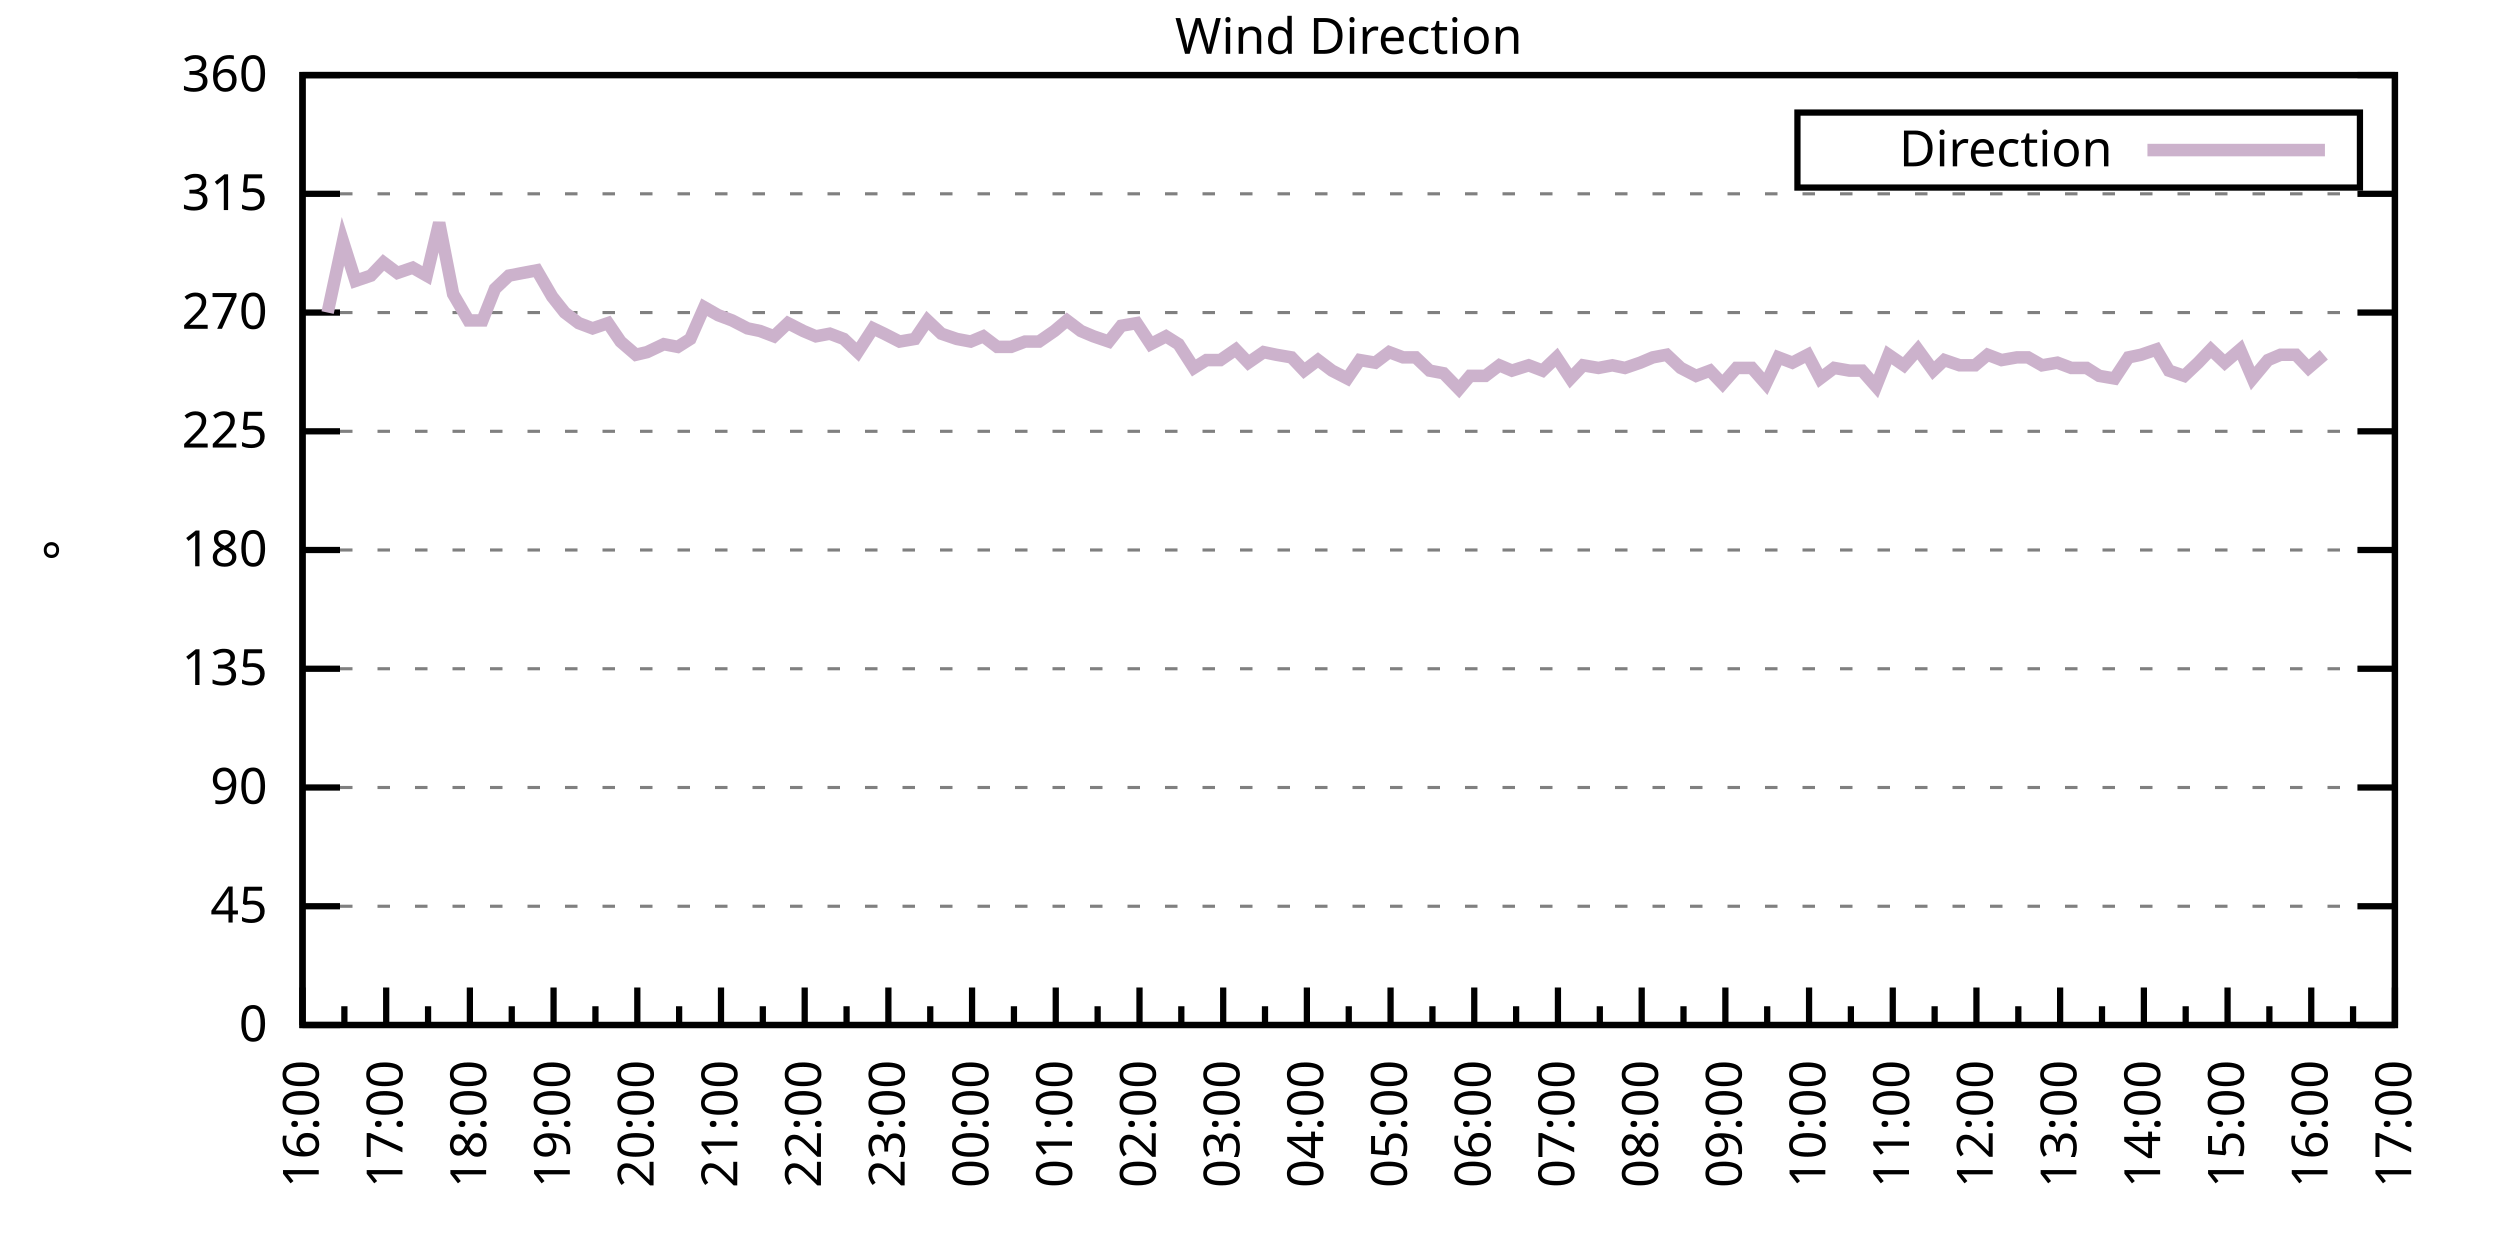
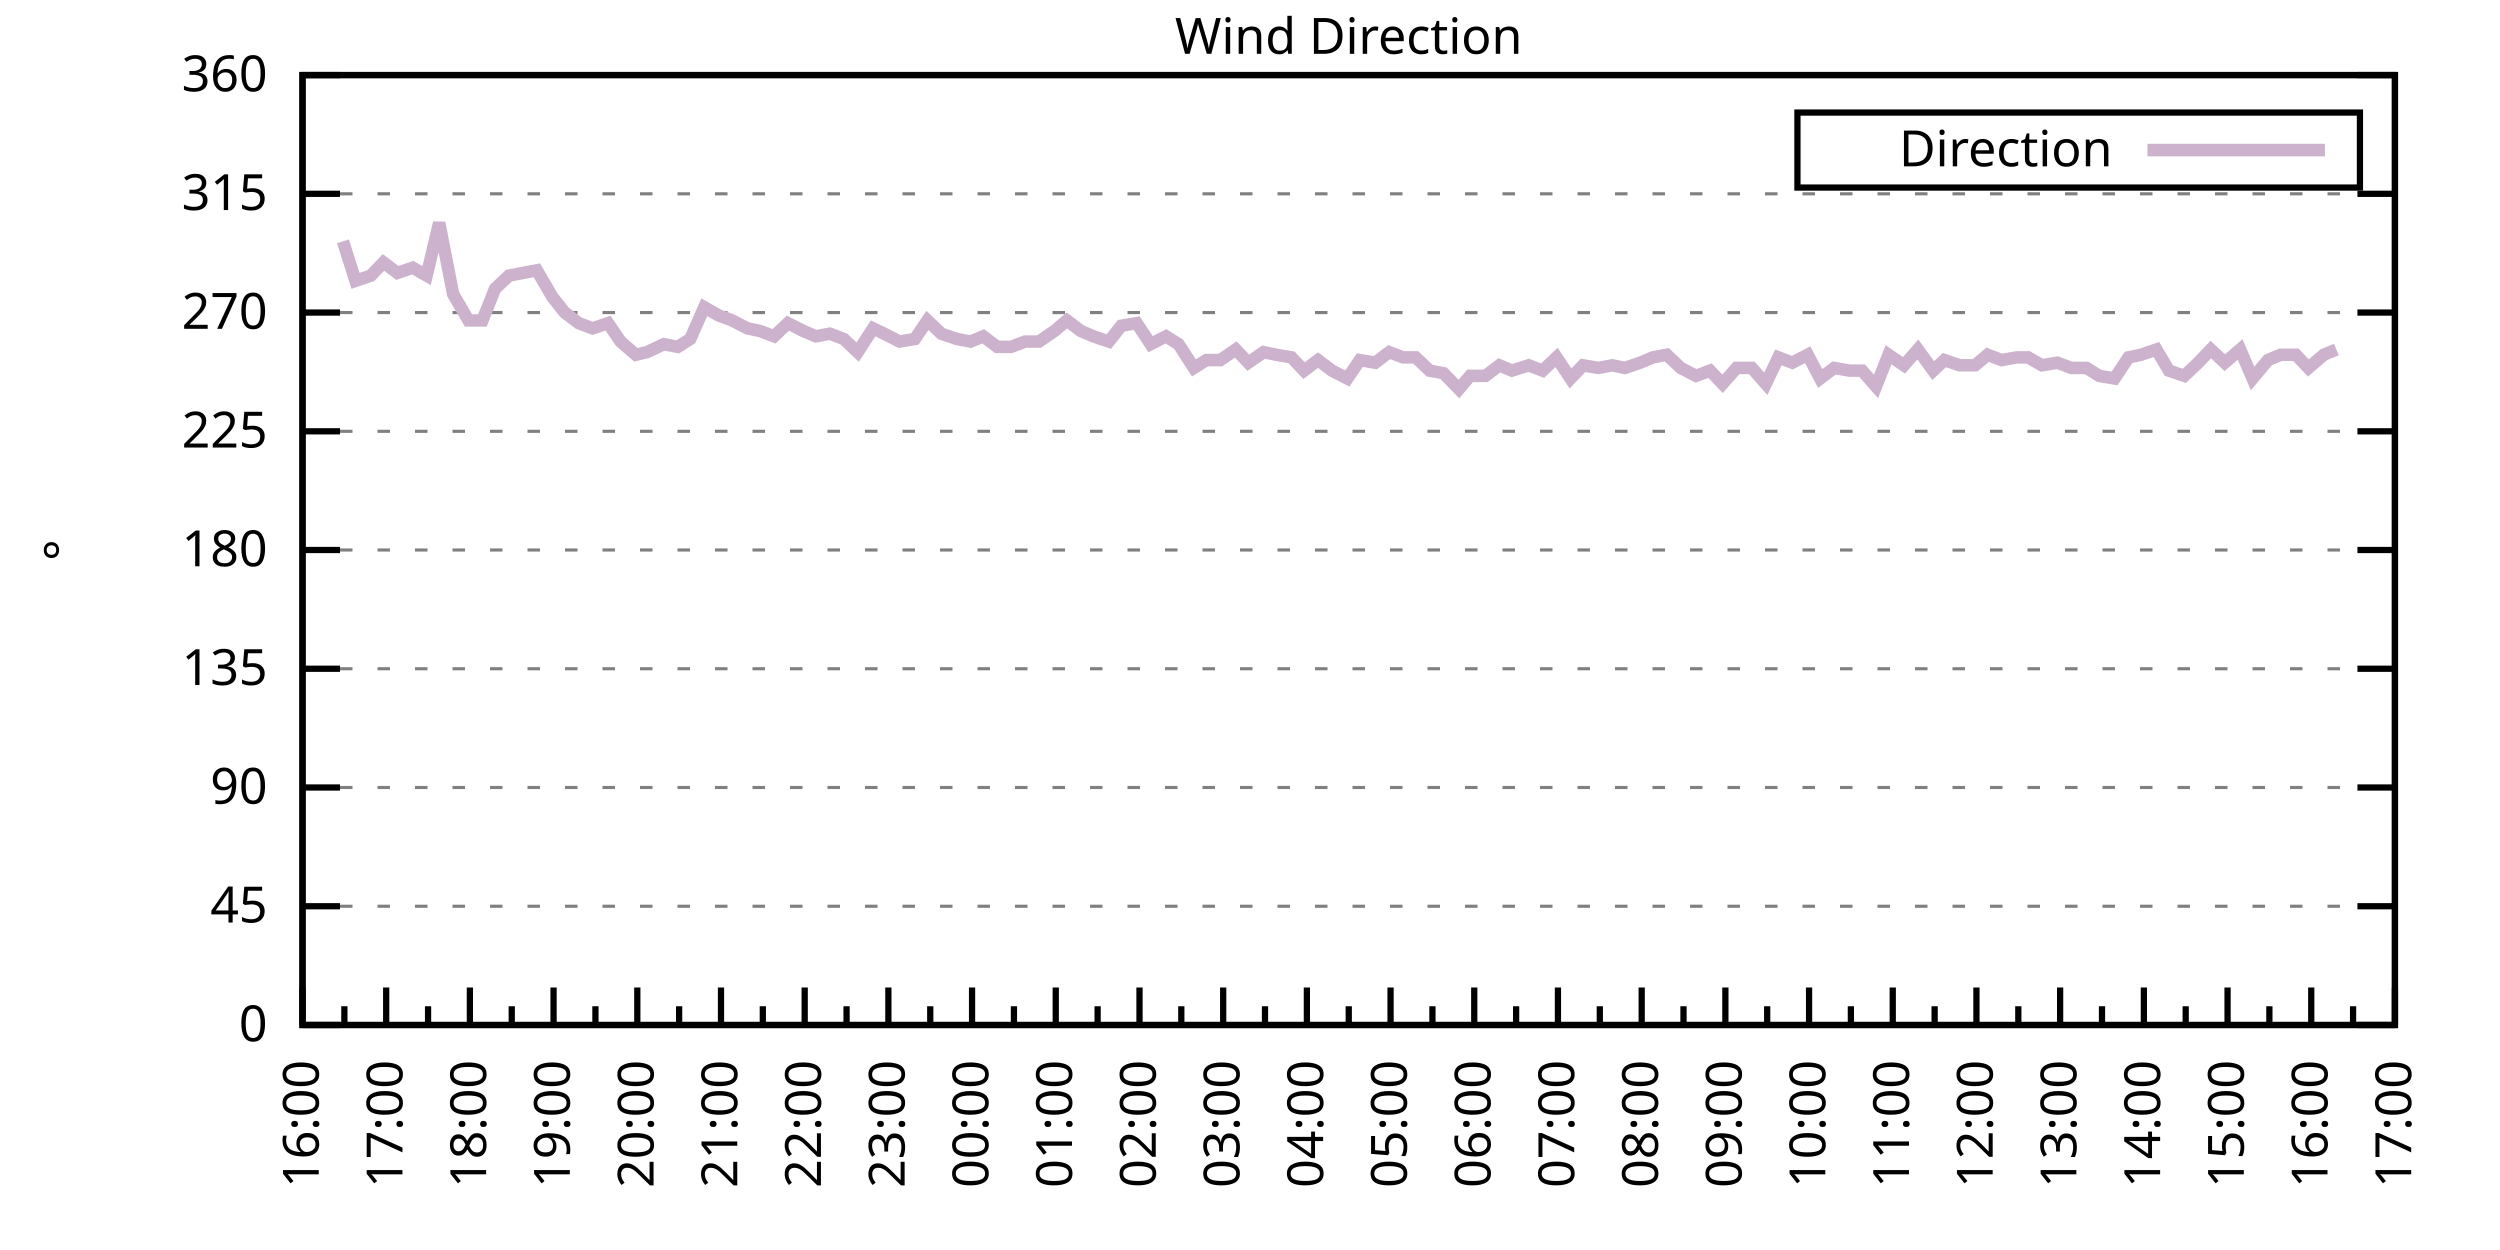
<svg xmlns="http://www.w3.org/2000/svg" xmlns:xlink="http://www.w3.org/1999/xlink" width="400" height="200" viewBox="0 0 400 200">
  <g id="gnuplot_canvas">
    <rect x="0" y="0" width="400" height="200" fill="none" />
    <defs>
      <circle id="gpDot" r="0.5" stroke-width="0.5" stroke="currentColor" />
      <path id="gpPt0" stroke-width="0.333" stroke="currentColor" d="M-1,0 h2 M0,-1 v2" />
      <path id="gpPt1" stroke-width="0.333" stroke="currentColor" d="M-1,-1 L1,1 M1,-1 L-1,1" />
      <path id="gpPt2" stroke-width="0.333" stroke="currentColor" d="M-1,0 L1,0 M0,-1 L0,1 M-1,-1 L1,1 M-1,1 L1,-1" />
      <rect id="gpPt3" stroke-width="0.333" stroke="currentColor" x="-1" y="-1" width="2" height="2" />
      <rect id="gpPt4" stroke-width="0.333" stroke="currentColor" fill="currentColor" x="-1" y="-1" width="2" height="2" />
      <circle id="gpPt5" stroke-width="0.333" stroke="currentColor" cx="0" cy="0" r="1" />
      <use xlink:href="#gpPt5" id="gpPt6" fill="currentColor" stroke="none" />
      <path id="gpPt7" stroke-width="0.333" stroke="currentColor" d="M0,-1.33 L-1.33,0.67 L1.33,0.67 z" />
      <use xlink:href="#gpPt7" id="gpPt8" fill="currentColor" stroke="none" />
      <use xlink:href="#gpPt7" id="gpPt9" stroke="currentColor" transform="rotate(180)" />
      <use xlink:href="#gpPt9" id="gpPt10" fill="currentColor" stroke="none" />
      <use xlink:href="#gpPt3" id="gpPt11" stroke="currentColor" transform="rotate(45)" />
      <use xlink:href="#gpPt11" id="gpPt12" fill="currentColor" stroke="none" />
      <path id="gpPt13" stroke-width="0.333" stroke="currentColor" d="M0,1.330 L1.265,0.411 L0.782,-1.067 L-0.782,-1.076 L-1.265,0.411 z" />
      <use xlink:href="#gpPt13" id="gpPt14" fill="currentColor" stroke="none" />
      <filter id="textbox" filterUnits="objectBoundingBox" x="0" y="0" height="1" width="1">
        <feFlood flood-color="white" flood-opacity="1" result="bgnd" />
        <feComposite in="SourceGraphic" in2="bgnd" operator="atop" />
      </filter>
      <filter id="greybox" filterUnits="objectBoundingBox" x="0" y="0" height="1" width="1">
        <feFlood flood-color="lightgrey" flood-opacity="1" result="grey" />
        <feComposite in="SourceGraphic" in2="grey" operator="atop" />
      </filter>
    </defs>
    <g fill="none" color="white" stroke="currentColor" stroke-width="1.00" stroke-linecap="butt" stroke-linejoin="miter">
</g>
    <g fill="none" color="black" stroke="currentColor" stroke-width="1.00" stroke-linecap="butt" stroke-linejoin="miter">
      <g stroke="none" shape-rendering="crispEdges">
        <polygon fill="rgb(255, 255, 255)" points="48.40,164.00 383.18,164.00 383.18,12.02 48.40,12.02 " />
      </g>
    </g>
    <g fill="none" color="black" stroke="currentColor" stroke-width="1.00" stroke-linecap="butt" stroke-linejoin="miter">
</g>
    <g fill="none" color="black" stroke="black" stroke-width="0.50" stroke-linecap="butt" stroke-linejoin="miter">
</g>
    <g fill="none" color="gray" stroke="currentColor" stroke-width="0.50" stroke-linecap="butt" stroke-linejoin="miter">
      <path stroke="gray" stroke-dasharray="2,4" class="gridline" d="M48.40,164.00 L383.19,164.00  " />
    </g>
    <g fill="none" color="gray" stroke="gray" stroke-width="1.00" stroke-linecap="butt" stroke-linejoin="miter">
</g>
    <g fill="none" color="black" stroke="currentColor" stroke-width="1.00" stroke-linecap="butt" stroke-linejoin="miter">
      <path stroke="black" d="M48.40,164.00 L54.40,164.00 M383.19,164.00 L377.19,164.00  " />
      <g transform="translate(42.80,166.60)" stroke="none" fill="black" font-family="Sans" font-size="8.00" text-anchor="end">
        <text>
          <tspan font-family="Sans"> 0</tspan>
        </text>
      </g>
    </g>
    <g fill="none" color="black" stroke="currentColor" stroke-width="1.00" stroke-linecap="butt" stroke-linejoin="miter">
</g>
    <g fill="none" color="black" stroke="black" stroke-width="0.50" stroke-linecap="butt" stroke-linejoin="miter">
</g>
    <g fill="none" color="gray" stroke="currentColor" stroke-width="0.50" stroke-linecap="butt" stroke-linejoin="miter">
      <path stroke="gray" stroke-dasharray="2,4" class="gridline" d="M48.40,145.00 L383.19,145.00  " />
    </g>
    <g fill="none" color="gray" stroke="gray" stroke-width="1.00" stroke-linecap="butt" stroke-linejoin="miter">
</g>
    <g fill="none" color="black" stroke="currentColor" stroke-width="1.00" stroke-linecap="butt" stroke-linejoin="miter">
      <path stroke="black" d="M48.40,145.00 L54.40,145.00 M383.19,145.00 L377.19,145.00  " />
      <g transform="translate(42.80,147.60)" stroke="none" fill="black" font-family="Sans" font-size="8.00" text-anchor="end">
        <text>
          <tspan font-family="Sans"> 45</tspan>
        </text>
      </g>
    </g>
    <g fill="none" color="black" stroke="currentColor" stroke-width="1.00" stroke-linecap="butt" stroke-linejoin="miter">
</g>
    <g fill="none" color="black" stroke="black" stroke-width="0.50" stroke-linecap="butt" stroke-linejoin="miter">
</g>
    <g fill="none" color="gray" stroke="currentColor" stroke-width="0.50" stroke-linecap="butt" stroke-linejoin="miter">
      <path stroke="gray" stroke-dasharray="2,4" class="gridline" d="M48.40,126.00 L383.19,126.00  " />
    </g>
    <g fill="none" color="gray" stroke="gray" stroke-width="1.00" stroke-linecap="butt" stroke-linejoin="miter">
</g>
    <g fill="none" color="black" stroke="currentColor" stroke-width="1.00" stroke-linecap="butt" stroke-linejoin="miter">
      <path stroke="black" d="M48.40,126.00 L54.40,126.00 M383.19,126.00 L377.19,126.00  " />
      <g transform="translate(42.80,128.60)" stroke="none" fill="black" font-family="Sans" font-size="8.00" text-anchor="end">
        <text>
          <tspan font-family="Sans"> 90</tspan>
        </text>
      </g>
    </g>
    <g fill="none" color="black" stroke="currentColor" stroke-width="1.00" stroke-linecap="butt" stroke-linejoin="miter">
</g>
    <g fill="none" color="black" stroke="black" stroke-width="0.50" stroke-linecap="butt" stroke-linejoin="miter">
</g>
    <g fill="none" color="gray" stroke="currentColor" stroke-width="0.50" stroke-linecap="butt" stroke-linejoin="miter">
      <path stroke="gray" stroke-dasharray="2,4" class="gridline" d="M48.40,107.00 L383.19,107.00  " />
    </g>
    <g fill="none" color="gray" stroke="gray" stroke-width="1.00" stroke-linecap="butt" stroke-linejoin="miter">
</g>
    <g fill="none" color="black" stroke="currentColor" stroke-width="1.00" stroke-linecap="butt" stroke-linejoin="miter">
      <path stroke="black" d="M48.40,107.00 L54.40,107.00 M383.19,107.00 L377.19,107.00  " />
      <g transform="translate(42.80,109.60)" stroke="none" fill="black" font-family="Sans" font-size="8.00" text-anchor="end">
        <text>
          <tspan font-family="Sans"> 135</tspan>
        </text>
      </g>
    </g>
    <g fill="none" color="black" stroke="currentColor" stroke-width="1.00" stroke-linecap="butt" stroke-linejoin="miter">
</g>
    <g fill="none" color="black" stroke="black" stroke-width="0.50" stroke-linecap="butt" stroke-linejoin="miter">
</g>
    <g fill="none" color="gray" stroke="currentColor" stroke-width="0.50" stroke-linecap="butt" stroke-linejoin="miter">
      <path stroke="gray" stroke-dasharray="2,4" class="gridline" d="M48.40,88.00 L383.19,88.00  " />
    </g>
    <g fill="none" color="gray" stroke="gray" stroke-width="1.00" stroke-linecap="butt" stroke-linejoin="miter">
</g>
    <g fill="none" color="black" stroke="currentColor" stroke-width="1.00" stroke-linecap="butt" stroke-linejoin="miter">
      <path stroke="black" d="M48.40,88.00 L54.40,88.00 M383.19,88.00 L377.19,88.00  " />
      <g transform="translate(42.80,90.60)" stroke="none" fill="black" font-family="Sans" font-size="8.00" text-anchor="end">
        <text>
          <tspan font-family="Sans"> 180</tspan>
        </text>
      </g>
    </g>
    <g fill="none" color="black" stroke="currentColor" stroke-width="1.00" stroke-linecap="butt" stroke-linejoin="miter">
</g>
    <g fill="none" color="black" stroke="black" stroke-width="0.50" stroke-linecap="butt" stroke-linejoin="miter">
</g>
    <g fill="none" color="gray" stroke="currentColor" stroke-width="0.50" stroke-linecap="butt" stroke-linejoin="miter">
      <path stroke="gray" stroke-dasharray="2,4" class="gridline" d="M48.40,69.01 L383.19,69.01  " />
    </g>
    <g fill="none" color="gray" stroke="gray" stroke-width="1.00" stroke-linecap="butt" stroke-linejoin="miter">
</g>
    <g fill="none" color="black" stroke="currentColor" stroke-width="1.00" stroke-linecap="butt" stroke-linejoin="miter">
      <path stroke="black" d="M48.40,69.01 L54.40,69.01 M383.19,69.01 L377.19,69.01  " />
      <g transform="translate(42.80,71.61)" stroke="none" fill="black" font-family="Sans" font-size="8.00" text-anchor="end">
        <text>
          <tspan font-family="Sans"> 225</tspan>
        </text>
      </g>
    </g>
    <g fill="none" color="black" stroke="currentColor" stroke-width="1.00" stroke-linecap="butt" stroke-linejoin="miter">
</g>
    <g fill="none" color="black" stroke="black" stroke-width="0.50" stroke-linecap="butt" stroke-linejoin="miter">
</g>
    <g fill="none" color="gray" stroke="currentColor" stroke-width="0.50" stroke-linecap="butt" stroke-linejoin="miter">
      <path stroke="gray" stroke-dasharray="2,4" class="gridline" d="M48.40,50.01 L383.19,50.01  " />
    </g>
    <g fill="none" color="gray" stroke="gray" stroke-width="1.00" stroke-linecap="butt" stroke-linejoin="miter">
</g>
    <g fill="none" color="black" stroke="currentColor" stroke-width="1.00" stroke-linecap="butt" stroke-linejoin="miter">
      <path stroke="black" d="M48.40,50.01 L54.40,50.01 M383.19,50.01 L377.19,50.01  " />
      <g transform="translate(42.80,52.61)" stroke="none" fill="black" font-family="Sans" font-size="8.00" text-anchor="end">
        <text>
          <tspan font-family="Sans"> 270</tspan>
        </text>
      </g>
    </g>
    <g fill="none" color="black" stroke="currentColor" stroke-width="1.00" stroke-linecap="butt" stroke-linejoin="miter">
</g>
    <g fill="none" color="black" stroke="black" stroke-width="0.50" stroke-linecap="butt" stroke-linejoin="miter">
</g>
    <g fill="none" color="gray" stroke="currentColor" stroke-width="0.50" stroke-linecap="butt" stroke-linejoin="miter">
      <path stroke="gray" stroke-dasharray="2,4" class="gridline" d="M48.40,31.01 L383.19,31.01  " />
    </g>
    <g fill="none" color="gray" stroke="gray" stroke-width="1.00" stroke-linecap="butt" stroke-linejoin="miter">
</g>
    <g fill="none" color="black" stroke="currentColor" stroke-width="1.00" stroke-linecap="butt" stroke-linejoin="miter">
      <path stroke="black" d="M48.40,31.01 L54.40,31.01 M383.19,31.01 L377.19,31.01  " />
      <g transform="translate(42.80,33.61)" stroke="none" fill="black" font-family="Sans" font-size="8.00" text-anchor="end">
        <text>
          <tspan font-family="Sans"> 315</tspan>
        </text>
      </g>
    </g>
    <g fill="none" color="black" stroke="currentColor" stroke-width="1.00" stroke-linecap="butt" stroke-linejoin="miter">
</g>
    <g fill="none" color="black" stroke="black" stroke-width="0.50" stroke-linecap="butt" stroke-linejoin="miter">
</g>
    <g fill="none" color="gray" stroke="currentColor" stroke-width="0.50" stroke-linecap="butt" stroke-linejoin="miter">
      <path stroke="gray" stroke-dasharray="2,4" class="gridline" d="M48.40,12.01 L383.19,12.01  " />
    </g>
    <g fill="none" color="gray" stroke="gray" stroke-width="1.00" stroke-linecap="butt" stroke-linejoin="miter">
</g>
    <g fill="none" color="black" stroke="currentColor" stroke-width="1.00" stroke-linecap="butt" stroke-linejoin="miter">
      <path stroke="black" d="M48.40,12.01 L54.40,12.01 M383.19,12.01 L377.19,12.01  " />
      <g transform="translate(42.80,14.61)" stroke="none" fill="black" font-family="Sans" font-size="8.00" text-anchor="end">
        <text>
          <tspan font-family="Sans"> 360</tspan>
        </text>
      </g>
    </g>
    <g fill="none" color="black" stroke="currentColor" stroke-width="1.00" stroke-linecap="butt" stroke-linejoin="miter">
      <path stroke="black" d="M48.40,164.00 L48.40,158.00  " />
      <g transform="translate(51.00,169.60) rotate(270)" stroke="none" fill="black" font-family="Sans" font-size="8.00" text-anchor="end">
        <text>
          <tspan font-family="Sans">16:00</tspan>
        </text>
      </g>
    </g>
    <g fill="none" color="black" stroke="currentColor" stroke-width="1.00" stroke-linecap="butt" stroke-linejoin="miter">
      <path stroke="black" d="M55.10,164.00 L55.10,161.00 M61.79,164.00 L61.79,158.00  " />
      <g transform="translate(64.39,169.60) rotate(270)" stroke="none" fill="black" font-family="Sans" font-size="8.00" text-anchor="end">
        <text>
          <tspan font-family="Sans">17:00</tspan>
        </text>
      </g>
    </g>
    <g fill="none" color="black" stroke="currentColor" stroke-width="1.00" stroke-linecap="butt" stroke-linejoin="miter">
      <path stroke="black" d="M68.49,164.00 L68.49,161.00 M75.18,164.00 L75.18,158.00  " />
      <g transform="translate(77.78,169.60) rotate(270)" stroke="none" fill="black" font-family="Sans" font-size="8.00" text-anchor="end">
        <text>
          <tspan font-family="Sans">18:00</tspan>
        </text>
      </g>
    </g>
    <g fill="none" color="black" stroke="currentColor" stroke-width="1.00" stroke-linecap="butt" stroke-linejoin="miter">
      <path stroke="black" d="M81.88,164.00 L81.88,161.00 M88.57,164.00 L88.57,158.00  " />
      <g transform="translate(91.17,169.60) rotate(270)" stroke="none" fill="black" font-family="Sans" font-size="8.00" text-anchor="end">
        <text>
          <tspan font-family="Sans">19:00</tspan>
        </text>
      </g>
    </g>
    <g fill="none" color="black" stroke="currentColor" stroke-width="1.00" stroke-linecap="butt" stroke-linejoin="miter">
      <path stroke="black" d="M95.27,164.00 L95.27,161.00 M101.97,164.00 L101.97,158.00  " />
      <g transform="translate(104.57,169.60) rotate(270)" stroke="none" fill="black" font-family="Sans" font-size="8.00" text-anchor="end">
        <text>
          <tspan font-family="Sans">20:00</tspan>
        </text>
      </g>
    </g>
    <g fill="none" color="black" stroke="currentColor" stroke-width="1.00" stroke-linecap="butt" stroke-linejoin="miter">
      <path stroke="black" d="M108.66,164.00 L108.66,161.00 M115.36,164.00 L115.36,158.00  " />
      <g transform="translate(117.96,169.60) rotate(270)" stroke="none" fill="black" font-family="Sans" font-size="8.00" text-anchor="end">
        <text>
          <tspan font-family="Sans">21:00</tspan>
        </text>
      </g>
    </g>
    <g fill="none" color="black" stroke="currentColor" stroke-width="1.00" stroke-linecap="butt" stroke-linejoin="miter">
      <path stroke="black" d="M122.05,164.00 L122.05,161.00 M128.75,164.00 L128.75,158.00  " />
      <g transform="translate(131.35,169.60) rotate(270)" stroke="none" fill="black" font-family="Sans" font-size="8.00" text-anchor="end">
        <text>
          <tspan font-family="Sans">22:00</tspan>
        </text>
      </g>
    </g>
    <g fill="none" color="black" stroke="currentColor" stroke-width="1.00" stroke-linecap="butt" stroke-linejoin="miter">
      <path stroke="black" d="M135.45,164.00 L135.45,161.00 M142.14,164.00 L142.14,158.00  " />
      <g transform="translate(144.74,169.60) rotate(270)" stroke="none" fill="black" font-family="Sans" font-size="8.00" text-anchor="end">
        <text>
          <tspan font-family="Sans">23:00</tspan>
        </text>
      </g>
    </g>
    <g fill="none" color="black" stroke="currentColor" stroke-width="1.00" stroke-linecap="butt" stroke-linejoin="miter">
      <path stroke="black" d="M148.84,164.00 L148.84,161.00 M155.53,164.00 L155.53,158.00  " />
      <g transform="translate(158.13,169.60) rotate(270)" stroke="none" fill="black" font-family="Sans" font-size="8.00" text-anchor="end">
        <text>
          <tspan font-family="Sans">00:00</tspan>
        </text>
      </g>
    </g>
    <g fill="none" color="black" stroke="currentColor" stroke-width="1.00" stroke-linecap="butt" stroke-linejoin="miter">
      <path stroke="black" d="M162.23,164.00 L162.23,161.00 M168.92,164.00 L168.92,158.00  " />
      <g transform="translate(171.52,169.60) rotate(270)" stroke="none" fill="black" font-family="Sans" font-size="8.00" text-anchor="end">
        <text>
          <tspan font-family="Sans">01:00</tspan>
        </text>
      </g>
    </g>
    <g fill="none" color="black" stroke="currentColor" stroke-width="1.00" stroke-linecap="butt" stroke-linejoin="miter">
      <path stroke="black" d="M175.62,164.00 L175.62,161.00 M182.32,164.00 L182.32,158.00  " />
      <g transform="translate(184.92,169.60) rotate(270)" stroke="none" fill="black" font-family="Sans" font-size="8.00" text-anchor="end">
        <text>
          <tspan font-family="Sans">02:00</tspan>
        </text>
      </g>
    </g>
    <g fill="none" color="black" stroke="currentColor" stroke-width="1.00" stroke-linecap="butt" stroke-linejoin="miter">
      <path stroke="black" d="M189.01,164.00 L189.01,161.00 M195.71,164.00 L195.71,158.00  " />
      <g transform="translate(198.31,169.60) rotate(270)" stroke="none" fill="black" font-family="Sans" font-size="8.00" text-anchor="end">
        <text>
          <tspan font-family="Sans">03:00</tspan>
        </text>
      </g>
    </g>
    <g fill="none" color="black" stroke="currentColor" stroke-width="1.00" stroke-linecap="butt" stroke-linejoin="miter">
      <path stroke="black" d="M202.40,164.00 L202.40,161.00 M209.10,164.00 L209.10,158.00  " />
      <g transform="translate(211.70,169.60) rotate(270)" stroke="none" fill="black" font-family="Sans" font-size="8.00" text-anchor="end">
        <text>
          <tspan font-family="Sans">04:00</tspan>
        </text>
      </g>
    </g>
    <g fill="none" color="black" stroke="currentColor" stroke-width="1.00" stroke-linecap="butt" stroke-linejoin="miter">
      <path stroke="black" d="M215.80,164.00 L215.80,161.00 M222.49,164.00 L222.49,158.00  " />
      <g transform="translate(225.09,169.60) rotate(270)" stroke="none" fill="black" font-family="Sans" font-size="8.00" text-anchor="end">
        <text>
          <tspan font-family="Sans">05:00</tspan>
        </text>
      </g>
    </g>
    <g fill="none" color="black" stroke="currentColor" stroke-width="1.00" stroke-linecap="butt" stroke-linejoin="miter">
      <path stroke="black" d="M229.19,164.00 L229.19,161.00 M235.88,164.00 L235.88,158.00  " />
      <g transform="translate(238.48,169.60) rotate(270)" stroke="none" fill="black" font-family="Sans" font-size="8.00" text-anchor="end">
        <text>
          <tspan font-family="Sans">06:00</tspan>
        </text>
      </g>
    </g>
    <g fill="none" color="black" stroke="currentColor" stroke-width="1.00" stroke-linecap="butt" stroke-linejoin="miter">
      <path stroke="black" d="M242.58,164.00 L242.58,161.00 M249.27,164.00 L249.27,158.00  " />
      <g transform="translate(251.87,169.60) rotate(270)" stroke="none" fill="black" font-family="Sans" font-size="8.00" text-anchor="end">
        <text>
          <tspan font-family="Sans">07:00</tspan>
        </text>
      </g>
    </g>
    <g fill="none" color="black" stroke="currentColor" stroke-width="1.00" stroke-linecap="butt" stroke-linejoin="miter">
      <path stroke="black" d="M255.97,164.00 L255.97,161.00 M262.67,164.00 L262.67,158.00  " />
      <g transform="translate(265.27,169.60) rotate(270)" stroke="none" fill="black" font-family="Sans" font-size="8.00" text-anchor="end">
        <text>
          <tspan font-family="Sans">08:00</tspan>
        </text>
      </g>
    </g>
    <g fill="none" color="black" stroke="currentColor" stroke-width="1.00" stroke-linecap="butt" stroke-linejoin="miter">
      <path stroke="black" d="M269.36,164.00 L269.36,161.00 M276.06,164.00 L276.06,158.00  " />
      <g transform="translate(278.66,169.60) rotate(270)" stroke="none" fill="black" font-family="Sans" font-size="8.00" text-anchor="end">
        <text>
          <tspan font-family="Sans">09:00</tspan>
        </text>
      </g>
    </g>
    <g fill="none" color="black" stroke="currentColor" stroke-width="1.00" stroke-linecap="butt" stroke-linejoin="miter">
      <path stroke="black" d="M282.75,164.00 L282.75,161.00 M289.45,164.00 L289.45,158.00  " />
      <g transform="translate(292.05,169.60) rotate(270)" stroke="none" fill="black" font-family="Sans" font-size="8.00" text-anchor="end">
        <text>
          <tspan font-family="Sans">10:00</tspan>
        </text>
      </g>
    </g>
    <g fill="none" color="black" stroke="currentColor" stroke-width="1.00" stroke-linecap="butt" stroke-linejoin="miter">
      <path stroke="black" d="M296.14,164.00 L296.14,161.00 M302.84,164.00 L302.84,158.00  " />
      <g transform="translate(305.44,169.60) rotate(270)" stroke="none" fill="black" font-family="Sans" font-size="8.00" text-anchor="end">
        <text>
          <tspan font-family="Sans">11:00</tspan>
        </text>
      </g>
    </g>
    <g fill="none" color="black" stroke="currentColor" stroke-width="1.00" stroke-linecap="butt" stroke-linejoin="miter">
      <path stroke="black" d="M309.54,164.00 L309.54,161.00 M316.23,164.00 L316.23,158.00  " />
      <g transform="translate(318.83,169.60) rotate(270)" stroke="none" fill="black" font-family="Sans" font-size="8.00" text-anchor="end">
        <text>
          <tspan font-family="Sans">12:00</tspan>
        </text>
      </g>
    </g>
    <g fill="none" color="black" stroke="currentColor" stroke-width="1.00" stroke-linecap="butt" stroke-linejoin="miter">
      <path stroke="black" d="M322.93,164.00 L322.93,161.00 M329.62,164.00 L329.62,158.00  " />
      <g transform="translate(332.22,169.60) rotate(270)" stroke="none" fill="black" font-family="Sans" font-size="8.00" text-anchor="end">
        <text>
          <tspan font-family="Sans">13:00</tspan>
        </text>
      </g>
    </g>
    <g fill="none" color="black" stroke="currentColor" stroke-width="1.00" stroke-linecap="butt" stroke-linejoin="miter">
      <path stroke="black" d="M336.32,164.00 L336.32,161.00 M343.02,164.00 L343.02,158.00  " />
      <g transform="translate(345.62,169.60) rotate(270)" stroke="none" fill="black" font-family="Sans" font-size="8.00" text-anchor="end">
        <text>
          <tspan font-family="Sans">14:00</tspan>
        </text>
      </g>
    </g>
    <g fill="none" color="black" stroke="currentColor" stroke-width="1.00" stroke-linecap="butt" stroke-linejoin="miter">
      <path stroke="black" d="M349.71,164.00 L349.71,161.00 M356.41,164.00 L356.41,158.00  " />
      <g transform="translate(359.01,169.60) rotate(270)" stroke="none" fill="black" font-family="Sans" font-size="8.00" text-anchor="end">
        <text>
          <tspan font-family="Sans">15:00</tspan>
        </text>
      </g>
    </g>
    <g fill="none" color="black" stroke="currentColor" stroke-width="1.00" stroke-linecap="butt" stroke-linejoin="miter">
      <path stroke="black" d="M363.10,164.00 L363.10,161.00 M369.80,164.00 L369.80,158.00  " />
      <g transform="translate(372.40,169.60) rotate(270)" stroke="none" fill="black" font-family="Sans" font-size="8.00" text-anchor="end">
        <text>
          <tspan font-family="Sans">16:00</tspan>
        </text>
      </g>
    </g>
    <g fill="none" color="black" stroke="currentColor" stroke-width="1.00" stroke-linecap="butt" stroke-linejoin="miter">
      <path stroke="black" d="M376.49,164.00 L376.49,161.00 M383.19,164.00 L383.19,158.00  " />
      <g transform="translate(385.79,169.60) rotate(270)" stroke="none" fill="black" font-family="Sans" font-size="8.00" text-anchor="end">
        <text>
          <tspan font-family="Sans">17:00</tspan>
        </text>
      </g>
    </g>
    <g fill="none" color="black" stroke="currentColor" stroke-width="1.00" stroke-linecap="butt" stroke-linejoin="miter">
</g>
    <g fill="none" color="black" stroke="currentColor" stroke-width="1.00" stroke-linecap="butt" stroke-linejoin="miter">
      <path stroke="black" d="M48.40,12.01 L48.40,164.00 L383.19,164.00 L383.19,12.01 L48.40,12.01 Z  " />
    </g>
    <g fill="none" color="black" stroke="currentColor" stroke-width="1.00" stroke-linecap="butt" stroke-linejoin="miter">
      <g transform="translate(12.80,88.01) rotate(270)" stroke="none" fill="black" font-family="Sans" font-size="8.00" text-anchor="middle">
        <text>
          <tspan font-family="Sans">°</tspan>
        </text>
      </g>
    </g>
    <g fill="none" color="black" stroke="currentColor" stroke-width="1.00" stroke-linecap="butt" stroke-linejoin="miter">
</g>
    <g fill="none" color="black" stroke="currentColor" stroke-width="1.00" stroke-linecap="butt" stroke-linejoin="miter">
      <path stroke="black" d="M287.59,30.01 L287.59,18.01 L377.59,18.01 L377.59,30.01 L287.59,30.01 Z  " />
    </g>
    <g id="Wind_direction_plot_1">
      <g fill="none" color="white" stroke="black" stroke-width="2.00" stroke-linecap="butt" stroke-linejoin="miter">
</g>
      <g fill="none" color="black" stroke="currentColor" stroke-width="2.00" stroke-linecap="butt" stroke-linejoin="miter">
        <g transform="translate(337.99,26.61)" stroke="none" fill="black" font-family="Sans" font-size="8.00" text-anchor="end">
          <text>
            <tspan font-family="Sans">Direction</tspan>
          </text>
        </g>
      </g>
      <g fill="none" color="black" stroke="currentColor" stroke-width="2.00" stroke-linecap="butt" stroke-linejoin="miter">
-         <path stroke="rgb(204, 178, 204)" d="M343.59,24.01 L371.99,24.01 M52.42,50.01 L54.87,38.61 L56.88,44.94 L59.34,44.10 L61.35,41.99 L63.58,43.67   L66.03,42.83 L68.26,44.10 L70.27,35.65 L72.50,47.05 L74.96,51.27 L77.19,51.27 L79.20,46.21 L81.43,44.10   L83.66,43.67 L85.90,43.25 L88.35,47.47 L90.36,50.01 L92.59,51.70 L94.82,52.54 L97.28,51.70 L99.29,54.65   L101.74,56.76 L103.53,56.34 L106.21,55.07 L108.44,55.50 L110.45,54.23 L112.68,49.16 L114.91,50.43 L117.14,51.27   L119.60,52.54 L121.61,52.96 L123.84,53.81 L126.07,51.70 L128.53,52.96 L130.54,53.81 L132.77,53.39 L135.00,54.23   L137.23,56.34 L139.69,52.54 L141.47,53.39 L143.93,54.65 L146.38,54.23 L148.39,51.27 L150.62,53.39 L153.08,54.23   L155.31,54.65 L157.32,53.81 L159.55,55.50 L161.78,55.50 L164.01,54.65 L166.25,54.65 L168.70,52.96 L170.71,51.27   L172.94,52.96 L174.95,53.81 L177.41,54.65 L179.41,52.12 L181.87,51.70 L184.10,55.07 L186.56,53.81 L188.57,55.07   L191.02,58.87 L193.03,57.61 L195.26,57.61 L197.72,55.92 L199.73,58.03 L202.18,56.34 L204.19,56.76 L206.64,57.18   L208.65,59.30 L210.88,57.61 L213.12,59.30 L215.57,60.56 L217.58,57.61 L220.04,58.03 L222.27,56.34 L224.50,57.18   L226.51,57.18 L228.74,59.30 L230.97,59.72 L233.43,62.25 L235.21,60.14 L237.67,60.14 L239.90,58.45 L241.91,59.30   L244.59,58.45 L246.82,59.30 L249.05,57.18 L251.28,60.56 L253.29,58.45 L255.75,58.87 L257.98,58.45 L259.99,58.87   L262.44,58.03 L264.45,57.18 L266.68,56.76 L268.92,58.87 L271.37,60.14 L273.60,59.30 L275.61,61.41 L277.84,58.87   L280.30,58.87 L282.53,61.41 L284.54,57.18 L286.77,58.03 L289.23,56.76 L291.23,60.56 L293.47,58.87 L295.92,59.30   L297.93,59.30 L300.16,61.83 L302.17,56.76 L304.63,58.45 L306.86,55.92 L309.31,59.30 L311.10,57.61 L313.55,58.45   L316.01,58.45 L318.02,56.76 L320.25,57.61 L322.70,57.18 L324.49,57.18 L326.72,58.45 L329.18,58.03 L331.41,58.87   L333.86,58.87 L335.87,60.14 L338.33,60.56 L340.56,57.18 L342.57,56.76 L345.02,55.92 L347.03,59.30 L349.49,60.14   L351.72,58.03 L353.73,55.92 L355.96,58.03 L358.42,55.92 L360.42,60.56 L362.88,57.61 L364.89,56.76 L367.34,56.76   L369.35,58.87 L371.81,56.76  " />
+         <path stroke="rgb(204, 178, 204)" d="M343.59,24.01 L371.99,24.01 M54.87,38.61 L56.88,44.94 L59.34,44.10 L61.35,41.99 L63.58,43.67 L66.03,42.83   L68.26,44.10 L70.27,35.65 L72.50,47.05 L74.96,51.27 L77.19,51.27 L79.20,46.21 L81.43,44.10 L83.66,43.67   L85.90,43.25 L88.35,47.47 L90.36,50.01 L92.59,51.70 L94.82,52.54 L97.28,51.70 L99.29,54.65 L101.74,56.76   L103.53,56.34 L106.21,55.07 L108.44,55.50 L110.45,54.23 L112.68,49.16 L114.91,50.43 L117.14,51.27 L119.60,52.54   L121.61,52.96 L123.84,53.81 L126.07,51.70 L128.53,52.96 L130.54,53.81 L132.77,53.39 L135.00,54.23 L137.23,56.34   L139.69,52.54 L141.47,53.39 L143.93,54.65 L146.38,54.23 L148.39,51.27 L150.62,53.39 L153.08,54.23 L155.31,54.65   L157.32,53.81 L159.55,55.50 L161.78,55.50 L164.01,54.65 L166.25,54.65 L168.70,52.96 L170.71,51.27 L172.94,52.96   L174.95,53.81 L177.41,54.65 L179.41,52.12 L181.87,51.70 L184.10,55.07 L186.56,53.81 L188.57,55.07 L191.02,58.87   L193.03,57.61 L195.26,57.61 L197.72,55.92 L199.73,58.03 L202.18,56.34 L204.19,56.76 L206.64,57.18 L208.65,59.30   L210.88,57.61 L213.12,59.30 L215.57,60.56 L217.58,57.61 L220.04,58.03 L222.27,56.34 L224.50,57.18 L226.51,57.18   L228.74,59.30 L230.97,59.72 L233.43,62.25 L235.21,60.14 L237.67,60.14 L239.90,58.45 L241.91,59.30 L244.59,58.45   L246.82,59.30 L249.05,57.18 L251.28,60.56 L253.29,58.45 L255.75,58.87 L257.98,58.45 L259.99,58.87 L262.44,58.03   L264.45,57.18 L266.68,56.76 L268.92,58.87 L271.37,60.14 L273.60,59.30 L275.61,61.41 L277.84,58.87 L280.30,58.87   L282.53,61.41 L284.54,57.18 L286.77,58.03 L289.23,56.76 L291.23,60.56 L293.47,58.87 L295.92,59.30 L297.93,59.30   L300.16,61.83 L302.17,56.76 L304.63,58.45 L306.86,55.92 L309.31,59.30 L311.10,57.61 L313.55,58.45 L316.01,58.45   L318.02,56.76 L320.25,57.61 L322.70,57.18 L324.49,57.18 L326.72,58.45 L329.18,58.03 L331.41,58.87 L333.86,58.87   L335.87,60.14 L338.33,60.56 L340.56,57.18 L342.57,56.76 L345.02,55.92 L347.03,59.30 L349.49,60.14 L351.72,58.03   L353.73,55.92 L355.96,58.03 L358.42,55.92 L360.42,60.56 L362.88,57.61 L364.89,56.76 L367.34,56.76 L369.35,58.87   L371.81,56.76 L373.82,55.92  " />
      </g>
    </g>
    <g fill="none" color="black" stroke="currentColor" stroke-width="2.00" stroke-linecap="butt" stroke-linejoin="miter">
</g>
    <g fill="none" color="black" stroke="black" stroke-width="1.00" stroke-linecap="butt" stroke-linejoin="miter">
</g>
    <g fill="none" color="black" stroke="currentColor" stroke-width="1.00" stroke-linecap="butt" stroke-linejoin="miter">
      <path stroke="black" d="M48.40,12.01 L48.40,164.00 L383.19,164.00 L383.19,12.01 L48.40,12.01 Z  " />
    </g>
    <g fill="none" color="black" stroke="currentColor" stroke-width="1.00" stroke-linecap="butt" stroke-linejoin="miter">
      <g transform="translate(215.79,8.61)" stroke="none" fill="black" font-family="Sans" font-size="8.00" text-anchor="middle">
        <text>
          <tspan font-family="Sans">Wind Direction</tspan>
        </text>
      </g>
    </g>
    <g fill="none" color="black" stroke="currentColor" stroke-width="1.00" stroke-linecap="butt" stroke-linejoin="miter">
</g>
  </g>
</svg>
